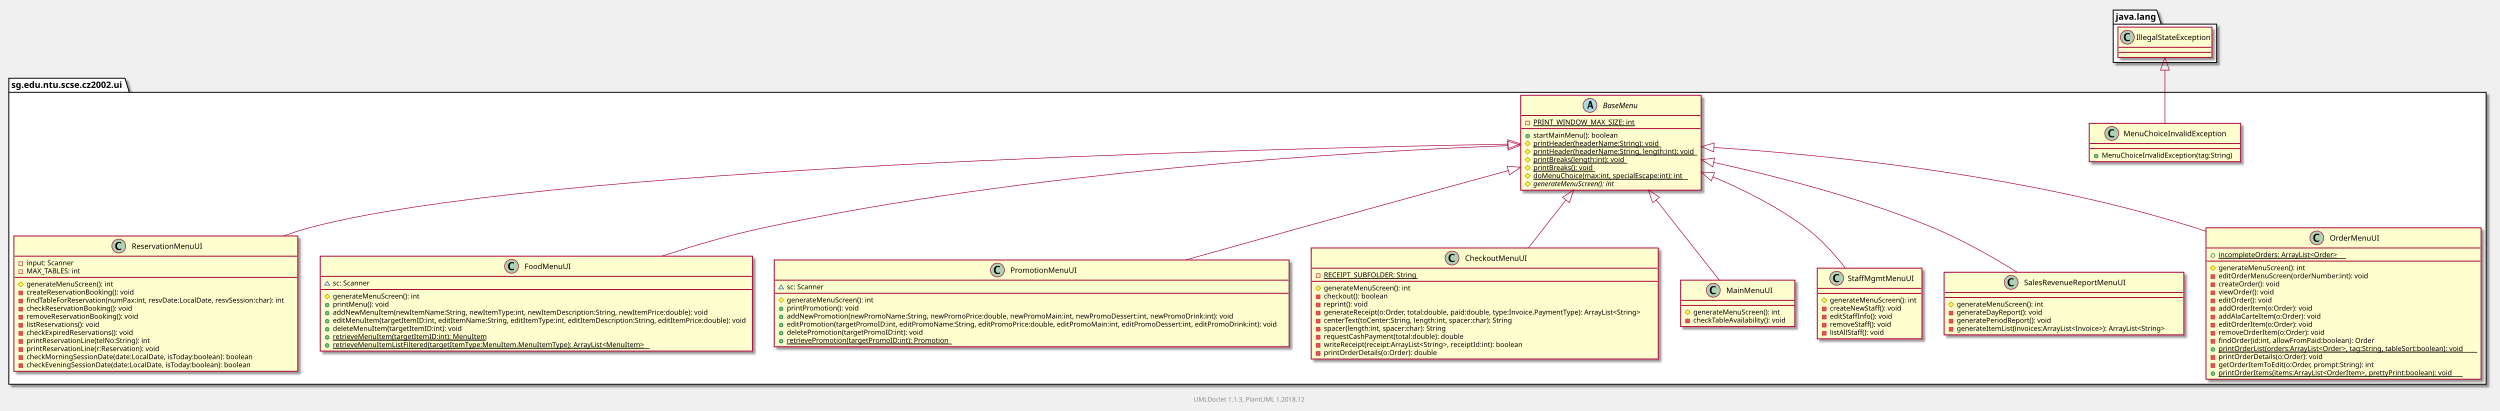
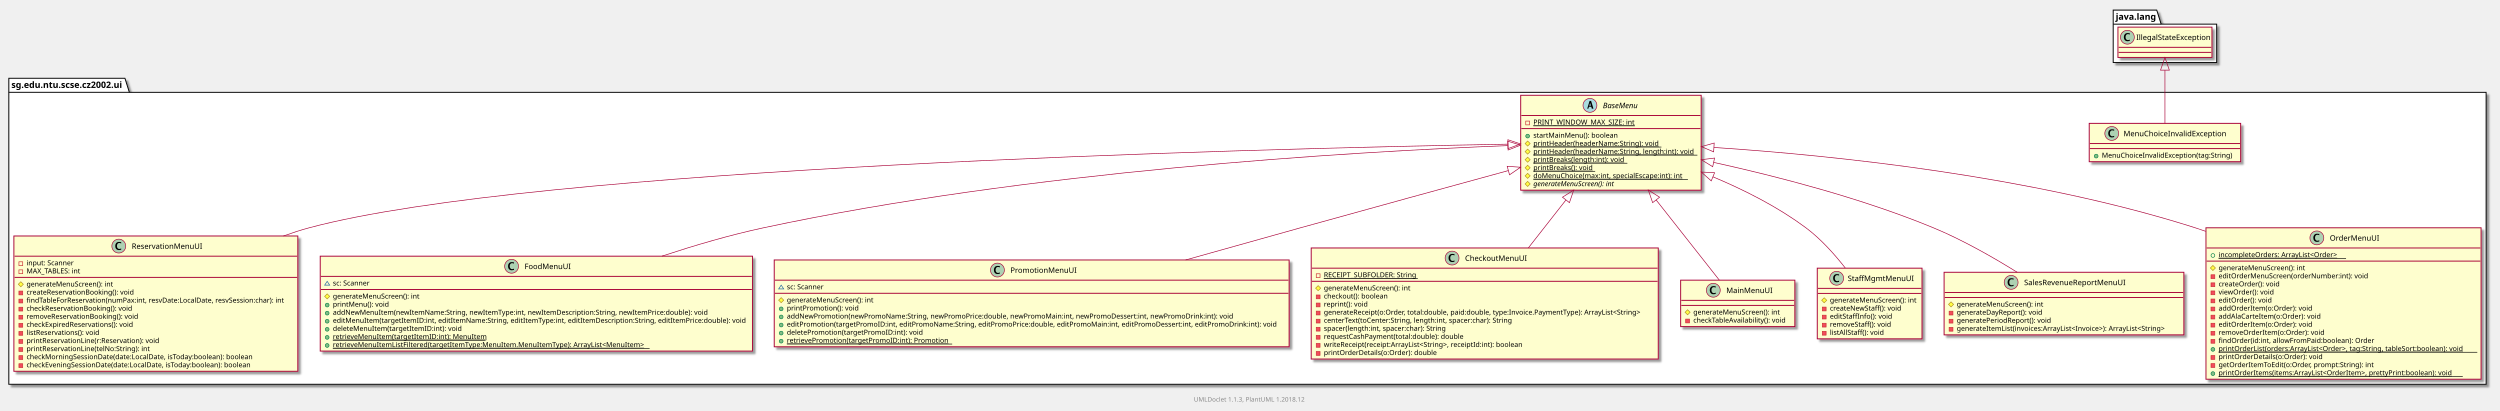
<svg xmlns="http://www.w3.org/2000/svg" xmlns:xlink="http://www.w3.org/1999/xlink" contentScriptType="application/ecmascript" contentStyleType="text/css" height="650px" preserveAspectRatio="none" style="width:3962px;height:650px;" version="1.1" viewBox="0 0 3962 650" width="3962px" zoomAndPan="magnify">
  <defs>
-     <filter height="300%" id="f66rzvsvvv9r1" width="300%" x="-1" y="-1">
+     <filter height="300%" id="fn419rlnwbfpb" width="300%" x="-1" y="-1">
      <feGaussianBlur result="blurOut" stdDeviation="2.0" />
      <feColorMatrix in="blurOut" result="blurOut2" type="matrix" values="0 0 0 0 0 0 0 0 0 0 0 0 0 0 0 0 0 0 .4 0" />
      <feOffset dx="4.0" dy="4.0" in="blurOut2" result="blurOut3" />
      <feBlend in="SourceGraphic" in2="blurOut3" mode="normal" />
    </filter>
  </defs>
  <g>
-     <polygon fill="#FFFFFF" filter="url(#f66rzvsvvv9r1)" points="14,124,198,124,205,146.29,3940,146.29,3940,609,14,609,14,124" style="stroke: #000000; stroke-width: 1.5;" />
+     <polygon fill="#FFFFFF" filter="url(#fn419rlnwbfpb)" points="14,124,198,124,205,146.29,3940,146.29,3940,609,14,609,14,124" style="stroke: #000000; stroke-width: 1.5;" />
    <line style="stroke: #000000; stroke-width: 1.5;" x1="14" x2="205" y1="146.29" y2="146.29" />
    <text fill="#000000" font-family="sans-serif" font-size="14" font-weight="bold" lengthAdjust="spacingAndGlyphs" textLength="178" x="18" y="139.337">sg.edu.ntu.scse.cz2002.ui</text>
-     <polygon fill="#FFFFFF" filter="url(#f66rzvsvvv9r1)" points="3349,16,3418,16,3425,38.29,3513,38.29,3513,99,3349,99,3349,16" style="stroke: #000000; stroke-width: 1.5;" />
+     <polygon fill="#FFFFFF" filter="url(#fn419rlnwbfpb)" points="3349,16,3418,16,3425,38.29,3513,38.29,3513,99,3349,99,3349,16" style="stroke: #000000; stroke-width: 1.5;" />
    <line style="stroke: #000000; stroke-width: 1.5;" x1="3349" x2="3425" y1="38.29" y2="38.29" />
    <text fill="#000000" font-family="sans-serif" font-size="14" font-weight="bold" lengthAdjust="spacingAndGlyphs" textLength="63" x="3353" y="31.337">java.lang</text>
    <a target="_top" xlink:actuate="onRequest" xlink:href="../sg/edu/ntu/scse/cz2002/ui/ReservationMenuUI.html" xlink:show="new" xlink:title="../sg/edu/ntu/scse/cz2002/ui/ReservationMenuUI.html" xlink:type="simple">
-       <rect fill="#FEFECE" filter="url(#f66rzvsvvv9r1)" height="214.391" id="sg.edu.ntu.scse.cz2002.ui.ReservationMenuUI" style="stroke: #A80036; stroke-width: 1.5;" width="450" x="22" y="374" />
+       <rect fill="#FEFECE" filter="url(#fn419rlnwbfpb)" height="214.391" id="sg.edu.ntu.scse.cz2002.ui.ReservationMenuUI" style="stroke: #A80036; stroke-width: 1.5;" width="450" x="22" y="374" />
      <ellipse cx="188.25" cy="390" fill="#ADD1B2" rx="11" ry="11" style="stroke: #A80036; stroke-width: 1.0;" />
      <path d="M192.078,395.656 Q190.203,396.312 188.391,396.312 Q185.797,396.312 184.211,394.531 Q182.625,392.75 182.625,389.844 Q182.625,387.156 184.031,385.391 Q184.891,384.312 186.008,383.859 Q187.125,383.406 188.906,383.406 Q190.625,383.406 192.078,383.766 L192.078,385.75 Q190.203,385.047 188.953,385.047 Q187.266,385.047 186.273,386.367 Q185.281,387.688 185.281,389.922 Q185.281,391.969 186.32,393.266 Q187.359,394.562 189,394.562 Q190.391,394.562 192.078,393.781 L192.078,395.656 Z " />
      <text fill="#000000" font-family="sans-serif" font-size="12" lengthAdjust="spacingAndGlyphs" textLength="109" x="208.75" y="394.421">ReservationMenuUI</text>
      <line style="stroke: #A80036; stroke-width: 1.5;" x1="23" x2="471" y1="406" y2="406" />
      <rect fill="none" height="6" style="stroke: #C82930; stroke-width: 1.0;" width="6" x="30" y="414.9" />
      <text fill="#000000" font-family="sans-serif" font-size="11" lengthAdjust="spacingAndGlyphs" textLength="77" x="42" y="420.452">input: Scanner</text>
      <rect fill="none" height="6" style="stroke: #C82930; stroke-width: 1.0;" width="6" x="30" y="427.699" />
      <text fill="#000000" font-family="sans-serif" font-size="11" lengthAdjust="spacingAndGlyphs" textLength="89" x="42" y="433.252">MAX_TABLES: int</text>
      <line style="stroke: #A80036; stroke-width: 1.5;" x1="23" x2="471" y1="439.599" y2="439.599" />
      <polygon fill="#FFFF44" points="33,446.498,37,450.498,33,454.498,29,450.498" style="stroke: #B38D22; stroke-width: 1.0;" />
      <text fill="#000000" font-family="sans-serif" font-size="11" lengthAdjust="spacingAndGlyphs" textLength="140" x="42" y="454.051">generateMenuScreen(): int</text>
      <rect fill="#F24D5C" height="6" style="stroke: #C82930; stroke-width: 1.0;" width="6" x="30" y="461.298" />
      <text fill="#000000" font-family="sans-serif" font-size="11" lengthAdjust="spacingAndGlyphs" textLength="176" x="42" y="466.85">createReservationBooking(): void</text>
      <rect fill="#F24D5C" height="6" style="stroke: #C82930; stroke-width: 1.0;" width="6" x="30" y="474.097" />
      <text fill="#000000" font-family="sans-serif" font-size="11" lengthAdjust="spacingAndGlyphs" textLength="424" x="42" y="479.649">findTableForReservation(numPax:int, resvDate:LocalDate, resvSession:char): int</text>
      <rect fill="#F24D5C" height="6" style="stroke: #C82930; stroke-width: 1.0;" width="6" x="30" y="486.896" />
      <text fill="#000000" font-family="sans-serif" font-size="11" lengthAdjust="spacingAndGlyphs" textLength="174" x="42" y="492.449">checkReservationBooking(): void</text>
      <rect fill="#F24D5C" height="6" style="stroke: #C82930; stroke-width: 1.0;" width="6" x="30" y="499.696" />
      <text fill="#000000" font-family="sans-serif" font-size="11" lengthAdjust="spacingAndGlyphs" textLength="183" x="42" y="505.248">removeReservationBooking(): void</text>
      <rect fill="#F24D5C" height="6" style="stroke: #C82930; stroke-width: 1.0;" width="6" x="30" y="512.495" />
-       <text fill="#000000" font-family="sans-serif" font-size="11" lengthAdjust="spacingAndGlyphs" textLength="122" x="42" y="518.047">listReservations(): void</text>
+       <text fill="#000000" font-family="sans-serif" font-size="11" lengthAdjust="spacingAndGlyphs" textLength="178" x="42" y="518.047">checkExpiredReservations(): void</text>
      <rect fill="#F24D5C" height="6" style="stroke: #C82930; stroke-width: 1.0;" width="6" x="30" y="525.294" />
-       <text fill="#000000" font-family="sans-serif" font-size="11" lengthAdjust="spacingAndGlyphs" textLength="178" x="42" y="530.847">checkExpiredReservations(): void</text>
+       <text fill="#000000" font-family="sans-serif" font-size="11" lengthAdjust="spacingAndGlyphs" textLength="122" x="42" y="530.847">listReservations(): void</text>
      <rect fill="#F24D5C" height="6" style="stroke: #C82930; stroke-width: 1.0;" width="6" x="30" y="538.093" />
-       <text fill="#000000" font-family="sans-serif" font-size="11" lengthAdjust="spacingAndGlyphs" textLength="202" x="42" y="543.646">printReservationLine(telNo:String): int</text>
+       <text fill="#000000" font-family="sans-serif" font-size="11" lengthAdjust="spacingAndGlyphs" textLength="219" x="42" y="543.646">printReservationLine(r:Reservation): void</text>
      <rect fill="#F24D5C" height="6" style="stroke: #C82930; stroke-width: 1.0;" width="6" x="30" y="550.893" />
-       <text fill="#000000" font-family="sans-serif" font-size="11" lengthAdjust="spacingAndGlyphs" textLength="219" x="42" y="556.445">printReservationLine(r:Reservation): void</text>
+       <text fill="#000000" font-family="sans-serif" font-size="11" lengthAdjust="spacingAndGlyphs" textLength="202" x="42" y="556.445">printReservationLine(telNo:String): int</text>
      <rect fill="#F24D5C" height="6" style="stroke: #C82930; stroke-width: 1.0;" width="6" x="30" y="563.692" />
      <text fill="#000000" font-family="sans-serif" font-size="11" lengthAdjust="spacingAndGlyphs" textLength="370" x="42" y="569.245">checkMorningSessionDate(date:LocalDate, isToday:boolean): boolean</text>
      <rect fill="#F24D5C" height="6" style="stroke: #C82930; stroke-width: 1.0;" width="6" x="30" y="576.491" />
      <text fill="#000000" font-family="sans-serif" font-size="11" lengthAdjust="spacingAndGlyphs" textLength="367" x="42" y="582.044">checkEveningSessionDate(date:LocalDate, isToday:boolean): boolean</text>
    </a>
    <a target="_top" xlink:actuate="onRequest" xlink:href="../sg/edu/ntu/scse/cz2002/ui/MenuChoiceInvalidException.html" xlink:show="new" xlink:title="../sg/edu/ntu/scse/cz2002/ui/MenuChoiceInvalidException.html" xlink:type="simple">
-       <rect fill="#FEFECE" filter="url(#f66rzvsvvv9r1)" height="60.799" id="sg.edu.ntu.scse.cz2002.ui.MenuChoiceInvalidException" style="stroke: #A80036; stroke-width: 1.5;" width="240" x="3311" y="195.5" />
+       <rect fill="#FEFECE" filter="url(#fn419rlnwbfpb)" height="60.799" id="sg.edu.ntu.scse.cz2002.ui.MenuChoiceInvalidException" style="stroke: #A80036; stroke-width: 1.5;" width="240" x="3311" y="195.5" />
      <ellipse cx="3346.7" cy="211.5" fill="#ADD1B2" rx="11" ry="11" style="stroke: #A80036; stroke-width: 1.0;" />
      <path d="M3350.528,217.156 Q3348.653,217.812 3346.841,217.812 Q3344.247,217.812 3342.661,216.031 Q3341.075,214.25 3341.075,211.344 Q3341.075,208.656 3342.481,206.891 Q3343.341,205.812 3344.458,205.359 Q3345.575,204.906 3347.356,204.906 Q3349.075,204.906 3350.528,205.266 L3350.528,207.25 Q3348.653,206.547 3347.403,206.547 Q3345.716,206.547 3344.723,207.867 Q3343.731,209.188 3343.731,211.422 Q3343.731,213.469 3344.77,214.766 Q3345.809,216.062 3347.45,216.062 Q3348.841,216.062 3350.528,215.281 L3350.528,217.156 Z " />
      <text fill="#000000" font-family="sans-serif" font-size="12" lengthAdjust="spacingAndGlyphs" textLength="162" x="3365.3" y="215.921">MenuChoiceInvalidException</text>
      <line style="stroke: #A80036; stroke-width: 1.5;" x1="3312" x2="3550" y1="227.5" y2="227.5" />
      <line style="stroke: #A80036; stroke-width: 1.5;" x1="3312" x2="3550" y1="235.5" y2="235.5" />
      <ellipse cx="3322" cy="247.4" fill="#84BE84" rx="3" ry="3" style="stroke: #038048; stroke-width: 1.0;" />
      <text fill="#000000" font-family="sans-serif" font-size="11" lengthAdjust="spacingAndGlyphs" textLength="214" x="3331" y="249.952">MenuChoiceInvalidException(tag:String)</text>
    </a>
    <a target="_top" xlink:actuate="onRequest" xlink:href="../sg/edu/ntu/scse/cz2002/ui/FoodMenuUI.html" xlink:show="new" xlink:title="../sg/edu/ntu/scse/cz2002/ui/FoodMenuUI.html" xlink:type="simple">
-       <rect fill="#FEFECE" filter="url(#f66rzvsvvv9r1)" height="150.394" id="sg.edu.ntu.scse.cz2002.ui.FoodMenuUI" style="stroke: #A80036; stroke-width: 1.5;" width="685" x="507.5" y="406" />
+       <rect fill="#FEFECE" filter="url(#fn419rlnwbfpb)" height="150.394" id="sg.edu.ntu.scse.cz2002.ui.FoodMenuUI" style="stroke: #A80036; stroke-width: 1.5;" width="685" x="507.5" y="406" />
      <ellipse cx="810.75" cy="422" fill="#ADD1B2" rx="11" ry="11" style="stroke: #A80036; stroke-width: 1.0;" />
      <path d="M814.578,427.656 Q812.703,428.312 810.891,428.312 Q808.297,428.312 806.711,426.531 Q805.125,424.75 805.125,421.844 Q805.125,419.156 806.531,417.391 Q807.391,416.312 808.508,415.859 Q809.625,415.406 811.406,415.406 Q813.125,415.406 814.578,415.766 L814.578,417.75 Q812.703,417.047 811.453,417.047 Q809.766,417.047 808.773,418.367 Q807.781,419.688 807.781,421.922 Q807.781,423.969 808.82,425.266 Q809.859,426.562 811.5,426.562 Q812.891,426.562 814.578,425.781 L814.578,427.656 Z " />
      <text fill="#000000" font-family="sans-serif" font-size="12" lengthAdjust="spacingAndGlyphs" textLength="70" x="831.25" y="426.421">FoodMenuUI</text>
      <line style="stroke: #A80036; stroke-width: 1.5;" x1="508.5" x2="1191.5" y1="438" y2="438" />
      <polygon fill="none" points="518.5,445.9,514.5,451.9,522.5,451.9" style="stroke: #1963A0; stroke-width: 1.0;" />
      <text fill="#000000" font-family="sans-serif" font-size="11" lengthAdjust="spacingAndGlyphs" textLength="61" x="527.5" y="452.452">sc: Scanner</text>
      <line style="stroke: #A80036; stroke-width: 1.5;" x1="508.5" x2="1191.5" y1="458.799" y2="458.799" />
      <polygon fill="#FFFF44" points="518.5,465.699,522.5,469.699,518.5,473.699,514.5,469.699" style="stroke: #B38D22; stroke-width: 1.0;" />
      <text fill="#000000" font-family="sans-serif" font-size="11" lengthAdjust="spacingAndGlyphs" textLength="140" x="527.5" y="473.252">generateMenuScreen(): int</text>
      <ellipse cx="518.5" cy="483.498" fill="#84BE84" rx="3" ry="3" style="stroke: #038048; stroke-width: 1.0;" />
      <text fill="#000000" font-family="sans-serif" font-size="11" lengthAdjust="spacingAndGlyphs" textLength="92" x="527.5" y="486.051">printMenu(): void</text>
      <ellipse cx="518.5" cy="496.298" fill="#84BE84" rx="3" ry="3" style="stroke: #038048; stroke-width: 1.0;" />
      <text fill="#000000" font-family="sans-serif" font-size="11" lengthAdjust="spacingAndGlyphs" textLength="596" x="527.5" y="498.85">addNewMenuItem(newItemName:String, newItemType:int, newItemDescription:String, newItemPrice:double): void</text>
      <ellipse cx="518.5" cy="509.097" fill="#84BE84" rx="3" ry="3" style="stroke: #038048; stroke-width: 1.0;" />
      <text fill="#000000" font-family="sans-serif" font-size="11" lengthAdjust="spacingAndGlyphs" textLength="659" x="527.5" y="511.649">editMenuItem(targetItemID:int, editItemName:String, editItemType:int, editItemDescription:String, editItemPrice:double): void</text>
      <ellipse cx="518.5" cy="521.896" fill="#84BE84" rx="3" ry="3" style="stroke: #038048; stroke-width: 1.0;" />
      <text fill="#000000" font-family="sans-serif" font-size="11" lengthAdjust="spacingAndGlyphs" textLength="204" x="527.5" y="524.449">deleteMenuItem(targetItemID:int): void</text>
      <ellipse cx="518.5" cy="534.696" fill="#84BE84" rx="3" ry="3" style="stroke: #038048; stroke-width: 1.0;" />
      <text fill="#000000" font-family="sans-serif" font-size="11" lengthAdjust="spacingAndGlyphs" text-decoration="underline" textLength="242" x="527.5" y="537.248">retrieveMenuItem(targetItemID:int): MenuItem</text>
      <line style="stroke: #000000; stroke-width: 1.0;" x1="527.5" x2="769.5" y1="539.248" y2="539.248" />
      <ellipse cx="518.5" cy="547.495" fill="#84BE84" rx="3" ry="3" style="stroke: #038048; stroke-width: 1.0;" />
      <text fill="#000000" font-family="sans-serif" font-size="11" lengthAdjust="spacingAndGlyphs" text-decoration="underline" textLength="502" x="527.5" y="550.047">retrieveMenuItemListFiltered(targetItemType:MenuItem.MenuItemType): ArrayList&lt;MenuItem&gt;</text>
      <line style="stroke: #000000; stroke-width: 1.0;" x1="527.5" x2="1029.5" y1="552.047" y2="552.047" />
    </a>
    <a target="_top" xlink:actuate="onRequest" xlink:href="../sg/edu/ntu/scse/cz2002/ui/PromotionMenuUI.html" xlink:show="new" xlink:title="../sg/edu/ntu/scse/cz2002/ui/PromotionMenuUI.html" xlink:type="simple">
-       <rect fill="#FEFECE" filter="url(#f66rzvsvvv9r1)" height="137.595" id="sg.edu.ntu.scse.cz2002.ui.PromotionMenuUI" style="stroke: #A80036; stroke-width: 1.5;" width="816" x="1227" y="412" />
+       <rect fill="#FEFECE" filter="url(#fn419rlnwbfpb)" height="137.595" id="sg.edu.ntu.scse.cz2002.ui.PromotionMenuUI" style="stroke: #A80036; stroke-width: 1.5;" width="816" x="1227" y="412" />
      <ellipse cx="1580.75" cy="428" fill="#ADD1B2" rx="11" ry="11" style="stroke: #A80036; stroke-width: 1.0;" />
      <path d="M1584.578,433.656 Q1582.703,434.312 1580.891,434.312 Q1578.297,434.312 1576.711,432.531 Q1575.125,430.75 1575.125,427.844 Q1575.125,425.156 1576.531,423.391 Q1577.391,422.312 1578.508,421.859 Q1579.625,421.406 1581.406,421.406 Q1583.125,421.406 1584.578,421.766 L1584.578,423.75 Q1582.703,423.047 1581.453,423.047 Q1579.766,423.047 1578.773,424.367 Q1577.781,425.688 1577.781,427.922 Q1577.781,429.969 1578.82,431.266 Q1579.859,432.562 1581.5,432.562 Q1582.891,432.562 1584.578,431.781 L1584.578,433.656 Z " />
      <text fill="#000000" font-family="sans-serif" font-size="12" lengthAdjust="spacingAndGlyphs" textLength="100" x="1601.25" y="432.421">PromotionMenuUI</text>
      <line style="stroke: #A80036; stroke-width: 1.5;" x1="1228" x2="2042" y1="444" y2="444" />
      <polygon fill="none" points="1238,451.9,1234,457.9,1242,457.9" style="stroke: #1963A0; stroke-width: 1.0;" />
      <text fill="#000000" font-family="sans-serif" font-size="11" lengthAdjust="spacingAndGlyphs" textLength="61" x="1247" y="458.452">sc: Scanner</text>
      <line style="stroke: #A80036; stroke-width: 1.5;" x1="1228" x2="2042" y1="464.799" y2="464.799" />
      <polygon fill="#FFFF44" points="1238,471.699,1242,475.699,1238,479.699,1234,475.699" style="stroke: #B38D22; stroke-width: 1.0;" />
      <text fill="#000000" font-family="sans-serif" font-size="11" lengthAdjust="spacingAndGlyphs" textLength="140" x="1247" y="479.252">generateMenuScreen(): int</text>
      <ellipse cx="1238" cy="489.498" fill="#84BE84" rx="3" ry="3" style="stroke: #038048; stroke-width: 1.0;" />
      <text fill="#000000" font-family="sans-serif" font-size="11" lengthAdjust="spacingAndGlyphs" textLength="119" x="1247" y="492.051">printPromotion(): void</text>
      <ellipse cx="1238" cy="502.298" fill="#84BE84" rx="3" ry="3" style="stroke: #038048; stroke-width: 1.0;" />
      <text fill="#000000" font-family="sans-serif" font-size="11" lengthAdjust="spacingAndGlyphs" textLength="716" x="1247" y="504.85">addNewPromotion(newPromoName:String, newPromoPrice:double, newPromoMain:int, newPromoDessert:int, newPromoDrink:int): void</text>
      <ellipse cx="1238" cy="515.097" fill="#84BE84" rx="3" ry="3" style="stroke: #038048; stroke-width: 1.0;" />
      <text fill="#000000" font-family="sans-serif" font-size="11" lengthAdjust="spacingAndGlyphs" textLength="790" x="1247" y="517.649">editPromotion(targetPromoID:int, editPromoName:String, editPromoPrice:double, editPromoMain:int, editPromoDessert:int, editPromoDrink:int): void</text>
      <ellipse cx="1238" cy="527.896" fill="#84BE84" rx="3" ry="3" style="stroke: #038048; stroke-width: 1.0;" />
      <text fill="#000000" font-family="sans-serif" font-size="11" lengthAdjust="spacingAndGlyphs" textLength="220" x="1247" y="530.449">deletePromotion(targetPromoID:int): void</text>
      <ellipse cx="1238" cy="540.696" fill="#84BE84" rx="3" ry="3" style="stroke: #038048; stroke-width: 1.0;" />
      <text fill="#000000" font-family="sans-serif" font-size="11" lengthAdjust="spacingAndGlyphs" text-decoration="underline" textLength="262" x="1247" y="543.248">retrievePromotion(targetPromoID:int): Promotion</text>
      <line style="stroke: #000000; stroke-width: 1.0;" x1="1247" x2="1509" y1="545.248" y2="545.248" />
    </a>
    <a target="_top" xlink:actuate="onRequest" xlink:href="../sg/edu/ntu/scse/cz2002/ui/CheckoutMenuUI.html" xlink:show="new" xlink:title="../sg/edu/ntu/scse/cz2002/ui/CheckoutMenuUI.html" xlink:type="simple">
-       <rect fill="#FEFECE" filter="url(#f66rzvsvvv9r1)" height="175.993" id="sg.edu.ntu.scse.cz2002.ui.CheckoutMenuUI" style="stroke: #A80036; stroke-width: 1.5;" width="550" x="2078" y="393" />
+       <rect fill="#FEFECE" filter="url(#fn419rlnwbfpb)" height="175.993" id="sg.edu.ntu.scse.cz2002.ui.CheckoutMenuUI" style="stroke: #A80036; stroke-width: 1.5;" width="550" x="2078" y="393" />
      <ellipse cx="2301.25" cy="409" fill="#ADD1B2" rx="11" ry="11" style="stroke: #A80036; stroke-width: 1.0;" />
      <path d="M2305.078,414.656 Q2303.203,415.312 2301.391,415.312 Q2298.797,415.312 2297.211,413.531 Q2295.625,411.75 2295.625,408.844 Q2295.625,406.156 2297.031,404.391 Q2297.891,403.312 2299.008,402.859 Q2300.125,402.406 2301.906,402.406 Q2303.625,402.406 2305.078,402.766 L2305.078,404.75 Q2303.203,404.047 2301.953,404.047 Q2300.266,404.047 2299.273,405.367 Q2298.281,406.688 2298.281,408.922 Q2298.281,410.969 2299.32,412.266 Q2300.359,413.562 2302,413.562 Q2303.391,413.562 2305.078,412.781 L2305.078,414.656 Z " />
      <text fill="#000000" font-family="sans-serif" font-size="12" lengthAdjust="spacingAndGlyphs" textLength="95" x="2321.75" y="413.421">CheckoutMenuUI</text>
      <line style="stroke: #A80036; stroke-width: 1.5;" x1="2079" x2="2627" y1="425" y2="425" />
      <rect fill="none" height="6" style="stroke: #C82930; stroke-width: 1.0;" width="6" x="2086" y="433.9" />
      <text fill="#000000" font-family="sans-serif" font-size="11" lengthAdjust="spacingAndGlyphs" text-decoration="underline" textLength="149" x="2098" y="439.452">RECEIPT_SUBFOLDER: String</text>
      <line style="stroke: #000000; stroke-width: 1.0;" x1="2098" x2="2247" y1="441.452" y2="441.452" />
      <line style="stroke: #A80036; stroke-width: 1.5;" x1="2079" x2="2627" y1="445.799" y2="445.799" />
      <polygon fill="#FFFF44" points="2089,452.699,2093,456.699,2089,460.699,2085,456.699" style="stroke: #B38D22; stroke-width: 1.0;" />
      <text fill="#000000" font-family="sans-serif" font-size="11" lengthAdjust="spacingAndGlyphs" textLength="140" x="2098" y="460.252">generateMenuScreen(): int</text>
      <rect fill="#F24D5C" height="6" style="stroke: #C82930; stroke-width: 1.0;" width="6" x="2086" y="467.498" />
      <text fill="#000000" font-family="sans-serif" font-size="11" lengthAdjust="spacingAndGlyphs" textLength="106" x="2098" y="473.051">checkout(): boolean</text>
      <rect fill="#F24D5C" height="6" style="stroke: #C82930; stroke-width: 1.0;" width="6" x="2086" y="480.298" />
      <text fill="#000000" font-family="sans-serif" font-size="11" lengthAdjust="spacingAndGlyphs" textLength="74" x="2098" y="485.85">reprint(): void</text>
      <rect fill="#F24D5C" height="6" style="stroke: #C82930; stroke-width: 1.0;" width="6" x="2086" y="493.097" />
      <text fill="#000000" font-family="sans-serif" font-size="11" lengthAdjust="spacingAndGlyphs" textLength="524" x="2098" y="498.649">generateReceipt(o:Order, total:double, paid:double, type:Invoice.PaymentType): ArrayList&lt;String&gt;</text>
      <rect fill="#F24D5C" height="6" style="stroke: #C82930; stroke-width: 1.0;" width="6" x="2086" y="505.896" />
      <text fill="#000000" font-family="sans-serif" font-size="11" lengthAdjust="spacingAndGlyphs" textLength="312" x="2098" y="511.449">centerText(toCenter:String, length:int, spacer:char): String</text>
      <rect fill="#F24D5C" height="6" style="stroke: #C82930; stroke-width: 1.0;" width="6" x="2086" y="518.696" />
      <text fill="#000000" font-family="sans-serif" font-size="11" lengthAdjust="spacingAndGlyphs" textLength="202" x="2098" y="524.248">spacer(length:int, spacer:char): String</text>
      <rect fill="#F24D5C" height="6" style="stroke: #C82930; stroke-width: 1.0;" width="6" x="2086" y="531.495" />
      <text fill="#000000" font-family="sans-serif" font-size="11" lengthAdjust="spacingAndGlyphs" textLength="228" x="2098" y="537.047">requestCashPayment(total:double): double</text>
      <rect fill="#F24D5C" height="6" style="stroke: #C82930; stroke-width: 1.0;" width="6" x="2086" y="544.294" />
      <text fill="#000000" font-family="sans-serif" font-size="11" lengthAdjust="spacingAndGlyphs" textLength="331" x="2098" y="549.847">writeReceipt(receipt:ArrayList&lt;String&gt;, receiptId:int): boolean</text>
      <rect fill="#F24D5C" height="6" style="stroke: #C82930; stroke-width: 1.0;" width="6" x="2086" y="557.093" />
      <text fill="#000000" font-family="sans-serif" font-size="11" lengthAdjust="spacingAndGlyphs" textLength="187" x="2098" y="562.646">printOrderDetails(o:Order): double</text>
    </a>
    <a target="_top" xlink:actuate="onRequest" xlink:href="../sg/edu/ntu/scse/cz2002/ui/MainMenuUI.html" xlink:show="new" xlink:title="../sg/edu/ntu/scse/cz2002/ui/MainMenuUI.html" xlink:type="simple">
-       <rect fill="#FEFECE" filter="url(#f66rzvsvvv9r1)" height="73.599" id="sg.edu.ntu.scse.cz2002.ui.MainMenuUI" style="stroke: #A80036; stroke-width: 1.5;" width="181" x="2663.5" y="444" />
+       <rect fill="#FEFECE" filter="url(#fn419rlnwbfpb)" height="73.599" id="sg.edu.ntu.scse.cz2002.ui.MainMenuUI" style="stroke: #A80036; stroke-width: 1.5;" width="181" x="2663.5" y="444" />
      <ellipse cx="2715.25" cy="460" fill="#ADD1B2" rx="11" ry="11" style="stroke: #A80036; stroke-width: 1.0;" />
      <path d="M2719.078,465.656 Q2717.203,466.312 2715.391,466.312 Q2712.797,466.312 2711.211,464.531 Q2709.625,462.75 2709.625,459.844 Q2709.625,457.156 2711.031,455.391 Q2711.891,454.312 2713.008,453.859 Q2714.125,453.406 2715.906,453.406 Q2717.625,453.406 2719.078,453.766 L2719.078,455.75 Q2717.203,455.047 2715.953,455.047 Q2714.266,455.047 2713.273,456.367 Q2712.281,457.688 2712.281,459.922 Q2712.281,461.969 2713.32,463.266 Q2714.359,464.562 2716,464.562 Q2717.391,464.562 2719.078,463.781 L2719.078,465.656 Z " />
      <text fill="#000000" font-family="sans-serif" font-size="12" lengthAdjust="spacingAndGlyphs" textLength="69" x="2735.75" y="464.421">MainMenuUI</text>
      <line style="stroke: #A80036; stroke-width: 1.5;" x1="2664.5" x2="2843.5" y1="476" y2="476" />
      <line style="stroke: #A80036; stroke-width: 1.5;" x1="2664.5" x2="2843.5" y1="484" y2="484" />
      <polygon fill="#FFFF44" points="2674.5,490.9,2678.5,494.9,2674.5,498.9,2670.5,494.9" style="stroke: #B38D22; stroke-width: 1.0;" />
      <text fill="#000000" font-family="sans-serif" font-size="11" lengthAdjust="spacingAndGlyphs" textLength="140" x="2683.5" y="498.452">generateMenuScreen(): int</text>
      <rect fill="#F24D5C" height="6" style="stroke: #C82930; stroke-width: 1.0;" width="6" x="2671.5" y="505.699" />
      <text fill="#000000" font-family="sans-serif" font-size="11" lengthAdjust="spacingAndGlyphs" textLength="155" x="2683.5" y="511.252">checkTableAvailability(): void</text>
    </a>
    <a target="_top" xlink:actuate="onRequest" xlink:href="../sg/edu/ntu/scse/cz2002/ui/StaffMgmtMenuUI.html" xlink:show="new" xlink:title="../sg/edu/ntu/scse/cz2002/ui/StaffMgmtMenuUI.html" xlink:type="simple">
-       <rect fill="#FEFECE" filter="url(#f66rzvsvvv9r1)" height="111.997" id="sg.edu.ntu.scse.cz2002.ui.StaffMgmtMenuUI" style="stroke: #A80036; stroke-width: 1.5;" width="166" x="2880" y="425" />
+       <rect fill="#FEFECE" filter="url(#fn419rlnwbfpb)" height="111.997" id="sg.edu.ntu.scse.cz2002.ui.StaffMgmtMenuUI" style="stroke: #A80036; stroke-width: 1.5;" width="166" x="2880" y="425" />
      <ellipse cx="2910.75" cy="441" fill="#ADD1B2" rx="11" ry="11" style="stroke: #A80036; stroke-width: 1.0;" />
      <path d="M2914.578,446.656 Q2912.703,447.312 2910.891,447.312 Q2908.297,447.312 2906.711,445.531 Q2905.125,443.75 2905.125,440.844 Q2905.125,438.156 2906.531,436.391 Q2907.391,435.312 2908.508,434.859 Q2909.625,434.406 2911.406,434.406 Q2913.125,434.406 2914.578,434.766 L2914.578,436.75 Q2912.703,436.047 2911.453,436.047 Q2909.766,436.047 2908.773,437.367 Q2907.781,438.688 2907.781,440.922 Q2907.781,442.969 2908.82,444.266 Q2909.859,445.562 2911.5,445.562 Q2912.891,445.562 2914.578,444.781 L2914.578,446.656 Z " />
      <text fill="#000000" font-family="sans-serif" font-size="12" lengthAdjust="spacingAndGlyphs" textLength="99" x="2928.25" y="445.421">StaffMgmtMenuUI</text>
      <line style="stroke: #A80036; stroke-width: 1.5;" x1="2881" x2="3045" y1="457" y2="457" />
      <line style="stroke: #A80036; stroke-width: 1.5;" x1="2881" x2="3045" y1="465" y2="465" />
      <polygon fill="#FFFF44" points="2891,471.9,2895,475.9,2891,479.9,2887,475.9" style="stroke: #B38D22; stroke-width: 1.0;" />
      <text fill="#000000" font-family="sans-serif" font-size="11" lengthAdjust="spacingAndGlyphs" textLength="140" x="2900" y="479.452">generateMenuScreen(): int</text>
      <rect fill="#F24D5C" height="6" style="stroke: #C82930; stroke-width: 1.0;" width="6" x="2888" y="486.699" />
      <text fill="#000000" font-family="sans-serif" font-size="11" lengthAdjust="spacingAndGlyphs" textLength="116" x="2900" y="492.252">createNewStaff(): void</text>
      <rect fill="#F24D5C" height="6" style="stroke: #C82930; stroke-width: 1.0;" width="6" x="2888" y="499.498" />
      <text fill="#000000" font-family="sans-serif" font-size="11" lengthAdjust="spacingAndGlyphs" textLength="102" x="2900" y="505.051">editStaffInfo(): void</text>
      <rect fill="#F24D5C" height="6" style="stroke: #C82930; stroke-width: 1.0;" width="6" x="2888" y="512.298" />
      <text fill="#000000" font-family="sans-serif" font-size="11" lengthAdjust="spacingAndGlyphs" textLength="101" x="2900" y="517.85">removeStaff(): void</text>
      <rect fill="#F24D5C" height="6" style="stroke: #C82930; stroke-width: 1.0;" width="6" x="2888" y="525.097" />
      <text fill="#000000" font-family="sans-serif" font-size="11" lengthAdjust="spacingAndGlyphs" textLength="91" x="2900" y="530.649">listAllStaff(): void</text>
    </a>
    <a target="_top" xlink:actuate="onRequest" xlink:href="../sg/edu/ntu/scse/cz2002/ui/BaseMenu.html" xlink:show="new" xlink:title="../sg/edu/ntu/scse/cz2002/ui/BaseMenu.html" xlink:type="simple">
-       <rect fill="#FEFECE" filter="url(#f66rzvsvvv9r1)" height="150.394" id="sg.edu.ntu.scse.cz2002.ui.BaseMenu" style="stroke: #A80036; stroke-width: 1.5;" width="286" x="2410" y="151" />
+       <rect fill="#FEFECE" filter="url(#fn419rlnwbfpb)" height="150.394" id="sg.edu.ntu.scse.cz2002.ui.BaseMenu" style="stroke: #A80036; stroke-width: 1.5;" width="286" x="2410" y="151" />
      <ellipse cx="2519.75" cy="167" fill="#A9DCDF" rx="11" ry="11" style="stroke: #A80036; stroke-width: 1.0;" />
      <path d="M2515.422,172.25 L2519.141,159.969 L2521.594,159.969 L2525.312,172.25 L2522.766,172.25 L2521.828,169.125 L2518.188,169.125 L2517.25,172.25 L2515.422,172.25 Z M2518.656,167.594 L2521.375,167.594 L2520,163.109 L2518.656,167.594 Z " />
      <text fill="#000000" font-family="sans-serif" font-size="12" font-style="italic" lengthAdjust="spacingAndGlyphs" textLength="58" x="2540.25" y="171.421">BaseMenu</text>
      <line style="stroke: #A80036; stroke-width: 1.5;" x1="2411" x2="2695" y1="183" y2="183" />
      <rect fill="none" height="6" style="stroke: #C82930; stroke-width: 1.0;" width="6" x="2418" y="191.9" />
      <text fill="#000000" font-family="sans-serif" font-size="11" lengthAdjust="spacingAndGlyphs" text-decoration="underline" textLength="161" x="2430" y="197.452">PRINT_WINDOW_MAX_SIZE: int</text>
      <line style="stroke: #000000; stroke-width: 1.0;" x1="2430" x2="2591" y1="199.452" y2="199.452" />
      <line style="stroke: #A80036; stroke-width: 1.5;" x1="2411" x2="2695" y1="203.799" y2="203.799" />
      <ellipse cx="2421" cy="215.699" fill="#84BE84" rx="3" ry="3" style="stroke: #038048; stroke-width: 1.0;" />
      <text fill="#000000" font-family="sans-serif" font-size="11" lengthAdjust="spacingAndGlyphs" textLength="136" x="2430" y="218.251">startMainMenu(): boolean</text>
      <polygon fill="#FFFF44" points="2421,223.498,2425,227.498,2421,231.498,2417,227.498" style="stroke: #B38D22; stroke-width: 1.0;" />
      <text fill="#000000" font-family="sans-serif" font-size="11" lengthAdjust="spacingAndGlyphs" text-decoration="underline" textLength="203" x="2430" y="231.051">printHeader(headerName:String): void</text>
      <line style="stroke: #000000; stroke-width: 1.0;" x1="2430" x2="2633" y1="233.051" y2="233.051" />
      <polygon fill="#FFFF44" points="2421,236.298,2425,240.298,2421,244.298,2417,240.298" style="stroke: #B38D22; stroke-width: 1.0;" />
      <text fill="#000000" font-family="sans-serif" font-size="11" lengthAdjust="spacingAndGlyphs" text-decoration="underline" textLength="260" x="2430" y="243.85">printHeader(headerName:String, length:int): void</text>
      <line style="stroke: #000000; stroke-width: 1.0;" x1="2430" x2="2690" y1="245.85" y2="245.85" />
      <polygon fill="#FFFF44" points="2421,249.097,2425,253.097,2421,257.097,2417,253.097" style="stroke: #B38D22; stroke-width: 1.0;" />
      <text fill="#000000" font-family="sans-serif" font-size="11" lengthAdjust="spacingAndGlyphs" text-decoration="underline" textLength="149" x="2430" y="256.649">printBreaks(length:int): void</text>
      <line style="stroke: #000000; stroke-width: 1.0;" x1="2430" x2="2579" y1="258.649" y2="258.649" />
      <polygon fill="#FFFF44" points="2421,261.896,2425,265.896,2421,269.896,2417,265.896" style="stroke: #B38D22; stroke-width: 1.0;" />
      <text fill="#000000" font-family="sans-serif" font-size="11" lengthAdjust="spacingAndGlyphs" text-decoration="underline" textLength="98" x="2430" y="269.449">printBreaks(): void</text>
      <line style="stroke: #000000; stroke-width: 1.0;" x1="2430" x2="2528" y1="271.449" y2="271.449" />
      <polygon fill="#FFFF44" points="2421,274.696,2425,278.696,2421,282.696,2417,278.696" style="stroke: #B38D22; stroke-width: 1.0;" />
      <text fill="#000000" font-family="sans-serif" font-size="11" lengthAdjust="spacingAndGlyphs" text-decoration="underline" textLength="245" x="2430" y="282.248">doMenuChoice(max:int, specialEscape:int): int</text>
      <line style="stroke: #000000; stroke-width: 1.0;" x1="2430" x2="2675" y1="284.248" y2="284.248" />
      <polygon fill="#FFFF44" points="2421,287.495,2425,291.495,2421,295.495,2417,291.495" style="stroke: #B38D22; stroke-width: 1.0;" />
      <text fill="#000000" font-family="sans-serif" font-size="11" font-style="italic" lengthAdjust="spacingAndGlyphs" textLength="140" x="2430" y="295.047">generateMenuScreen(): int</text>
    </a>
    <a target="_top" xlink:actuate="onRequest" xlink:href="../sg/edu/ntu/scse/cz2002/ui/SalesRevenueReportMenuUI.html" xlink:show="new" xlink:title="../sg/edu/ntu/scse/cz2002/ui/SalesRevenueReportMenuUI.html" xlink:type="simple">
-       <rect fill="#FEFECE" filter="url(#f66rzvsvvv9r1)" height="99.197" id="sg.edu.ntu.scse.cz2002.ui.SalesRevenueReportMenuUI" style="stroke: #A80036; stroke-width: 1.5;" width="380" x="3081" y="431.5" />
+       <rect fill="#FEFECE" filter="url(#fn419rlnwbfpb)" height="99.197" id="sg.edu.ntu.scse.cz2002.ui.SalesRevenueReportMenuUI" style="stroke: #A80036; stroke-width: 1.5;" width="380" x="3081" y="431.5" />
      <ellipse cx="3187.25" cy="447.5" fill="#ADD1B2" rx="11" ry="11" style="stroke: #A80036; stroke-width: 1.0;" />
      <path d="M3191.078,453.156 Q3189.203,453.812 3187.391,453.812 Q3184.797,453.812 3183.211,452.031 Q3181.625,450.25 3181.625,447.344 Q3181.625,444.656 3183.031,442.891 Q3183.891,441.812 3185.008,441.359 Q3186.125,440.906 3187.906,440.906 Q3189.625,440.906 3191.078,441.266 L3191.078,443.25 Q3189.203,442.547 3187.953,442.547 Q3186.266,442.547 3185.273,443.867 Q3184.281,445.188 3184.281,447.422 Q3184.281,449.469 3185.32,450.766 Q3186.359,452.062 3188,452.062 Q3189.391,452.062 3191.078,451.281 L3191.078,453.156 Z " />
      <text fill="#000000" font-family="sans-serif" font-size="12" lengthAdjust="spacingAndGlyphs" textLength="159" x="3207.75" y="451.921">SalesRevenueReportMenuUI</text>
      <line style="stroke: #A80036; stroke-width: 1.5;" x1="3082" x2="3460" y1="463.5" y2="463.5" />
      <line style="stroke: #A80036; stroke-width: 1.5;" x1="3082" x2="3460" y1="471.5" y2="471.5" />
      <polygon fill="#FFFF44" points="3092,478.4,3096,482.4,3092,486.4,3088,482.4" style="stroke: #B38D22; stroke-width: 1.0;" />
      <text fill="#000000" font-family="sans-serif" font-size="11" lengthAdjust="spacingAndGlyphs" textLength="140" x="3101" y="485.952">generateMenuScreen(): int</text>
      <rect fill="#F24D5C" height="6" style="stroke: #C82930; stroke-width: 1.0;" width="6" x="3089" y="493.199" />
      <text fill="#000000" font-family="sans-serif" font-size="11" lengthAdjust="spacingAndGlyphs" textLength="140" x="3101" y="498.752">generateDayReport(): void</text>
      <rect fill="#F24D5C" height="6" style="stroke: #C82930; stroke-width: 1.0;" width="6" x="3089" y="505.998" />
      <text fill="#000000" font-family="sans-serif" font-size="11" lengthAdjust="spacingAndGlyphs" textLength="154" x="3101" y="511.551">generatePeriodReport(): void</text>
      <rect fill="#F24D5C" height="6" style="stroke: #C82930; stroke-width: 1.0;" width="6" x="3089" y="518.798" />
      <text fill="#000000" font-family="sans-serif" font-size="11" lengthAdjust="spacingAndGlyphs" textLength="354" x="3101" y="524.35">generateItemList(invoices:ArrayList&lt;Invoice&gt;): ArrayList&lt;String&gt;</text>
    </a>
    <a target="_top" xlink:actuate="onRequest" xlink:href="../sg/edu/ntu/scse/cz2002/ui/OrderMenuUI.html" xlink:show="new" xlink:title="../sg/edu/ntu/scse/cz2002/ui/OrderMenuUI.html" xlink:type="simple">
-       <rect fill="#FEFECE" filter="url(#f66rzvsvvv9r1)" height="239.99" id="sg.edu.ntu.scse.cz2002.ui.OrderMenuUI" style="stroke: #A80036; stroke-width: 1.5;" width="436" x="3496" y="361" />
+       <rect fill="#FEFECE" filter="url(#fn419rlnwbfpb)" height="239.99" id="sg.edu.ntu.scse.cz2002.ui.OrderMenuUI" style="stroke: #A80036; stroke-width: 1.5;" width="436" x="3496" y="361" />
      <ellipse cx="3671.75" cy="377" fill="#ADD1B2" rx="11" ry="11" style="stroke: #A80036; stroke-width: 1.0;" />
      <path d="M3675.578,382.656 Q3673.703,383.312 3671.891,383.312 Q3669.297,383.312 3667.711,381.531 Q3666.125,379.75 3666.125,376.844 Q3666.125,374.156 3667.531,372.391 Q3668.391,371.312 3669.508,370.859 Q3670.625,370.406 3672.406,370.406 Q3674.125,370.406 3675.578,370.766 L3675.578,372.75 Q3673.703,372.047 3672.453,372.047 Q3670.766,372.047 3669.773,373.367 Q3668.781,374.688 3668.781,376.922 Q3668.781,378.969 3669.82,380.266 Q3670.859,381.562 3672.5,381.562 Q3673.891,381.562 3675.578,380.781 L3675.578,382.656 Z " />
      <text fill="#000000" font-family="sans-serif" font-size="12" lengthAdjust="spacingAndGlyphs" textLength="76" x="3692.25" y="381.421">OrderMenuUI</text>
      <line style="stroke: #A80036; stroke-width: 1.5;" x1="3497" x2="3931" y1="393" y2="393" />
      <ellipse cx="3507" cy="404.9" fill="none" rx="3" ry="3" style="stroke: #038048; stroke-width: 1.0;" />
      <text fill="#000000" font-family="sans-serif" font-size="11" lengthAdjust="spacingAndGlyphs" text-decoration="underline" textLength="202" x="3516" y="407.452">incompleteOrders: ArrayList&lt;Order&gt;</text>
      <line style="stroke: #000000; stroke-width: 1.0;" x1="3516" x2="3718" y1="409.452" y2="409.452" />
      <line style="stroke: #A80036; stroke-width: 1.5;" x1="3497" x2="3931" y1="413.799" y2="413.799" />
      <polygon fill="#FFFF44" points="3507,420.699,3511,424.699,3507,428.699,3503,424.699" style="stroke: #B38D22; stroke-width: 1.0;" />
      <text fill="#000000" font-family="sans-serif" font-size="11" lengthAdjust="spacingAndGlyphs" textLength="140" x="3516" y="428.252">generateMenuScreen(): int</text>
      <rect fill="#F24D5C" height="6" style="stroke: #C82930; stroke-width: 1.0;" width="6" x="3504" y="435.498" />
      <text fill="#000000" font-family="sans-serif" font-size="11" lengthAdjust="spacingAndGlyphs" textLength="244" x="3516" y="441.051">editOrderMenuScreen(orderNumber:int): void</text>
      <rect fill="#F24D5C" height="6" style="stroke: #C82930; stroke-width: 1.0;" width="6" x="3504" y="448.298" />
      <text fill="#000000" font-family="sans-serif" font-size="11" lengthAdjust="spacingAndGlyphs" textLength="102" x="3516" y="453.85">createOrder(): void</text>
      <rect fill="#F24D5C" height="6" style="stroke: #C82930; stroke-width: 1.0;" width="6" x="3504" y="461.097" />
      <text fill="#000000" font-family="sans-serif" font-size="11" lengthAdjust="spacingAndGlyphs" textLength="92" x="3516" y="466.649">viewOrder(): void</text>
      <rect fill="#F24D5C" height="6" style="stroke: #C82930; stroke-width: 1.0;" width="6" x="3504" y="473.896" />
      <text fill="#000000" font-family="sans-serif" font-size="11" lengthAdjust="spacingAndGlyphs" textLength="89" x="3516" y="479.449">editOrder(): void</text>
      <rect fill="#F24D5C" height="6" style="stroke: #C82930; stroke-width: 1.0;" width="6" x="3504" y="486.696" />
      <text fill="#000000" font-family="sans-serif" font-size="11" lengthAdjust="spacingAndGlyphs" textLength="154" x="3516" y="492.248">addOrderItem(o:Order): void</text>
      <rect fill="#F24D5C" height="6" style="stroke: #C82930; stroke-width: 1.0;" width="6" x="3504" y="499.495" />
      <text fill="#000000" font-family="sans-serif" font-size="11" lengthAdjust="spacingAndGlyphs" textLength="168" x="3516" y="505.047">addAlaCarteItem(o:Order): void</text>
      <rect fill="#F24D5C" height="6" style="stroke: #C82930; stroke-width: 1.0;" width="6" x="3504" y="512.294" />
      <text fill="#000000" font-family="sans-serif" font-size="11" lengthAdjust="spacingAndGlyphs" textLength="154" x="3516" y="517.847">editOrderItem(o:Order): void</text>
      <rect fill="#F24D5C" height="6" style="stroke: #C82930; stroke-width: 1.0;" width="6" x="3504" y="525.093" />
      <text fill="#000000" font-family="sans-serif" font-size="11" lengthAdjust="spacingAndGlyphs" textLength="174" x="3516" y="530.646">removeOrderItem(o:Order): void</text>
      <rect fill="#F24D5C" height="6" style="stroke: #C82930; stroke-width: 1.0;" width="6" x="3504" y="537.893" />
      <text fill="#000000" font-family="sans-serif" font-size="11" lengthAdjust="spacingAndGlyphs" textLength="255" x="3516" y="543.445">findOrder(id:int, allowFromPaid:boolean): Order</text>
      <ellipse cx="3507" cy="553.692" fill="#84BE84" rx="3" ry="3" style="stroke: #038048; stroke-width: 1.0;" />
      <text fill="#000000" font-family="sans-serif" font-size="11" lengthAdjust="spacingAndGlyphs" text-decoration="underline" textLength="410" x="3516" y="556.245">printOrderList(orders:ArrayList&lt;Order&gt;, tag:String, tableSort:boolean): void</text>
      <line style="stroke: #000000; stroke-width: 1.0;" x1="3516" x2="3926" y1="558.245" y2="558.245" />
      <rect fill="#F24D5C" height="6" style="stroke: #C82930; stroke-width: 1.0;" width="6" x="3504" y="563.491" />
      <text fill="#000000" font-family="sans-serif" font-size="11" lengthAdjust="spacingAndGlyphs" textLength="173" x="3516" y="569.044">printOrderDetails(o:Order): void</text>
      <rect fill="#F24D5C" height="6" style="stroke: #C82930; stroke-width: 1.0;" width="6" x="3504" y="576.291" />
      <text fill="#000000" font-family="sans-serif" font-size="11" lengthAdjust="spacingAndGlyphs" textLength="257" x="3516" y="581.843">getOrderItemToEdit(o:Order, prompt:String): int</text>
      <ellipse cx="3507" cy="592.09" fill="#84BE84" rx="3" ry="3" style="stroke: #038048; stroke-width: 1.0;" />
      <text fill="#000000" font-family="sans-serif" font-size="11" lengthAdjust="spacingAndGlyphs" text-decoration="underline" textLength="387" x="3516" y="594.643">printOrderItems(items:ArrayList&lt;OrderItem&gt;, prettyPrint:boolean): void</text>
      <line style="stroke: #000000; stroke-width: 1.0;" x1="3516" x2="3903" y1="596.643" y2="596.643" />
    </a>
-     <rect fill="#FEFECE" filter="url(#f66rzvsvvv9r1)" height="48" id="java.lang.IllegalStateException" style="stroke: #A80036; stroke-width: 1.5;" width="149" x="3356.5" y="43" />
+     <rect fill="#FEFECE" filter="url(#fn419rlnwbfpb)" height="48" id="java.lang.IllegalStateException" style="stroke: #A80036; stroke-width: 1.5;" width="149" x="3356.5" y="43" />
    <ellipse cx="3371.5" cy="59" fill="#ADD1B2" rx="11" ry="11" style="stroke: #A80036; stroke-width: 1.0;" />
    <path d="M3375.328,64.656 Q3373.453,65.312 3371.641,65.312 Q3369.047,65.312 3367.461,63.531 Q3365.875,61.75 3365.875,58.844 Q3365.875,56.156 3367.281,54.391 Q3368.141,53.312 3369.258,52.859 Q3370.375,52.406 3372.156,52.406 Q3373.875,52.406 3375.328,52.766 L3375.328,54.75 Q3373.453,54.047 3372.203,54.047 Q3370.516,54.047 3369.523,55.367 Q3368.531,56.688 3368.531,58.922 Q3368.531,60.969 3369.57,62.266 Q3370.609,63.562 3372.25,63.562 Q3373.641,63.562 3375.328,62.781 L3375.328,64.656 Z " />
    <text fill="#000000" font-family="sans-serif" font-size="12" lengthAdjust="spacingAndGlyphs" textLength="117" x="3385.5" y="63.421">IllegalStateException</text>
    <line style="stroke: #A80036; stroke-width: 1.5;" x1="3357.5" x2="3504.5" y1="75" y2="75" />
    <line style="stroke: #A80036; stroke-width: 1.5;" x1="3357.5" x2="3504.5" y1="83" y2="83" />
    <path d="M2389.657,228.458 C1967.338,236.125 847.397,265.151 490,361 C476.48,364.626 462.821,369.03 449.237,373.981 " fill="none" id="sg.edu.ntu.scse.cz2002.ui.BaseMenu-sg.edu.ntu.scse.cz2002.ui.ReservationMenuUI" style="stroke: #A80036; stroke-width: 1.0;" />
    <polygon fill="none" points="2389.716,221.456,2409.838,228.098,2389.966,235.454,2389.716,221.456" style="stroke: #A80036; stroke-width: 1.0;" />
    <path d="M3431,111.287 C3431,138.052 3431,171.489 3431,195.345 " fill="none" id="java.lang.IllegalStateException-sg.edu.ntu.scse.cz2002.ui.MenuChoiceInvalidException" style="stroke: #A80036; stroke-width: 1.0;" />
    <polygon fill="none" points="3424,111.149,3431,91.149,3438,111.149,3424,111.149" style="stroke: #A80036; stroke-width: 1.0;" />
    <path d="M2389.629,230.779 C2134.986,240.827 1629.144,271.238 1210,361 C1157.014,372.347 1100.915,388.79 1049.171,405.883 " fill="none" id="sg.edu.ntu.scse.cz2002.ui.BaseMenu-sg.edu.ntu.scse.cz2002.ui.FoodMenuUI" style="stroke: #A80036; stroke-width: 1.0;" />
    <polygon fill="none" points="2389.504,223.778,2409.758,230.006,2390.041,237.768,2389.504,223.778" style="stroke: #A80036; stroke-width: 1.0;" />
    <path d="M2390.352,270.332 C2294.457,296.543 2170.775,330.478 2061,361 C2002.055,377.389 1938.565,395.192 1879.061,411.944 " fill="none" id="sg.edu.ntu.scse.cz2002.ui.BaseMenu-sg.edu.ntu.scse.cz2002.ui.PromotionMenuUI" style="stroke: #A80036; stroke-width: 1.0;" />
    <polygon fill="none" points="2388.624,263.547,2409.762,265.028,2392.314,277.052,2388.624,263.547" style="stroke: #A80036; stroke-width: 1.0;" />
    <path d="M2481.608,317.026 C2462.24,341.718 2441.31,368.404 2422.074,392.931 " fill="none" id="sg.edu.ntu.scse.cz2002.ui.BaseMenu-sg.edu.ntu.scse.cz2002.ui.CheckoutMenuUI" style="stroke: #A80036; stroke-width: 1.0;" />
    <polygon fill="none" points="2476.224,312.546,2494.075,301.129,2487.24,321.186,2476.224,312.546" style="stroke: #A80036; stroke-width: 1.0;" />
    <path d="M2624.67,316.925 C2659.164,360.686 2698.608,410.726 2724.773,443.921 " fill="none" id="sg.edu.ntu.scse.cz2002.ui.BaseMenu-sg.edu.ntu.scse.cz2002.ui.MainMenuUI" style="stroke: #A80036; stroke-width: 1.0;" />
    <polygon fill="none" points="2619.103,321.17,2612.22,301.129,2630.098,312.503,2619.103,321.17" style="stroke: #A80036; stroke-width: 1.0;" />
    <path d="M2714.681,280.216 C2764.565,301.133 2817.922,328.077 2862,361 C2885.562,378.599 2907.219,402.706 2924.385,424.698 " fill="none" id="sg.edu.ntu.scse.cz2002.ui.BaseMenu-sg.edu.ntu.scse.cz2002.ui.StaffMgmtMenuUI" style="stroke: #A80036; stroke-width: 1.0;" />
    <polygon fill="none" points="2711.992,286.679,2696.122,272.638,2717.284,273.717,2711.992,286.679" style="stroke: #A80036; stroke-width: 1.0;" />
    <path d="M2715.898,257.376 C2818.103,279.885 2951.384,314.468 3064,361 C3110.07,380.036 3158.432,407.592 3196.816,431.499 " fill="none" id="sg.edu.ntu.scse.cz2002.ui.BaseMenu-sg.edu.ntu.scse.cz2002.ui.SalesRevenueReportMenuUI" style="stroke: #A80036; stroke-width: 1.0;" />
    <polygon fill="none" points="2714.274,264.186,2696.213,253.104,2717.242,250.505,2714.274,264.186" style="stroke: #A80036; stroke-width: 1.0;" />
    <path d="M2716.265,233.677 C2904.137,246.173 3220.057,278.497 3479,361 C3484.565,362.773 3490.159,364.667 3495.765,366.666 " fill="none" id="sg.edu.ntu.scse.cz2002.ui.BaseMenu-sg.edu.ntu.scse.cz2002.ui.OrderMenuUI" style="stroke: #A80036; stroke-width: 1.0;" />
    <polygon fill="none" points="2715.756,240.659,2696.247,232.389,2716.655,226.688,2715.756,240.659" style="stroke: #A80036; stroke-width: 1.0;" />
    <text fill="#888888" font-family="sans-serif" font-size="10" lengthAdjust="spacingAndGlyphs" textLength="182" x="1892" y="636.502">UMLDoclet 1.1.3, PlantUML 1.2018.12</text>
  </g>
</svg>
